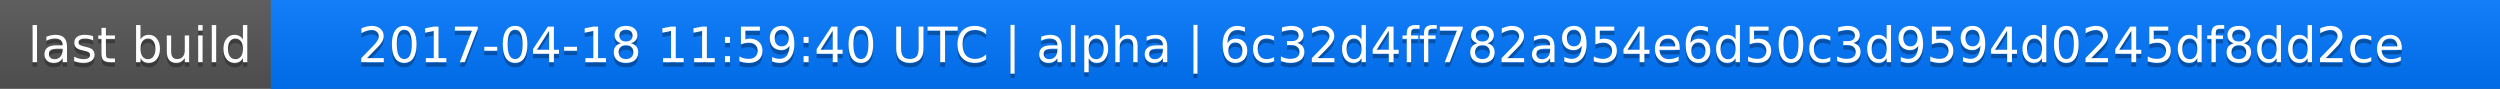
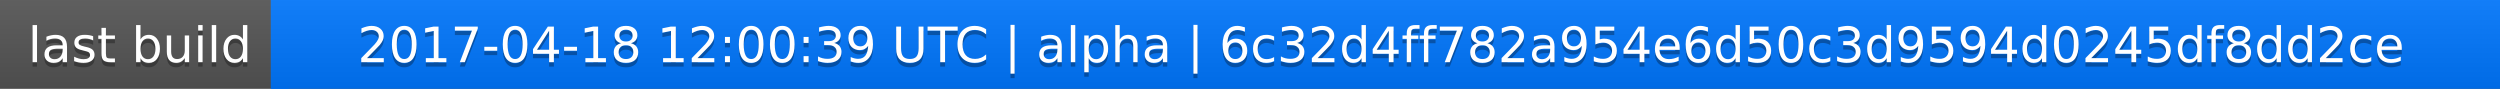
<svg xmlns="http://www.w3.org/2000/svg" width="563" height="20">
  <linearGradient id="a" x2="0" y2="100%">
    <stop offset="0" stop-color="#bbb" stop-opacity=".1" />
    <stop offset="1" stop-opacity=".1" />
  </linearGradient>
  <rect rx="0" width="563" height="20" fill="#555" />
  <rect rx="0" x="61" width="502" height="20" fill="#07f" />
  <path fill="#07f" d="M61 0h4v20h-4z" />
  <rect rx="0" width="563" height="20" fill="url(#a)" />
  <g fill="#fff" text-anchor="middle" font-family="DejaVu Sans,Verdana,Geneva,sans-serif" font-size="11">
    <text x="31.5" y="15" fill="#010101" fill-opacity=".3">last build</text>
    <text x="31.5" y="14">last build</text>
-     <text x="311" y="15" fill="#010101" fill-opacity=".3">2017-04-18 11:59:40 UTC | alpha | 6c32d4ff782a954e6d50c3d9594d0245df8dd2ce</text>
-     <text x="311" y="14">2017-04-18 11:59:40 UTC | alpha | 6c32d4ff782a954e6d50c3d9594d0245df8dd2ce</text>
+     <text x="311" y="15" fill="#010101" fill-opacity=".3">2017-04-18 12:00:39 UTC | alpha | 6c32d4ff782a954e6d50c3d9594d0245df8dd2ce</text>
+     <text x="311" y="14">2017-04-18 12:00:39 UTC | alpha | 6c32d4ff782a954e6d50c3d9594d0245df8dd2ce</text>
  </g>
</svg>
